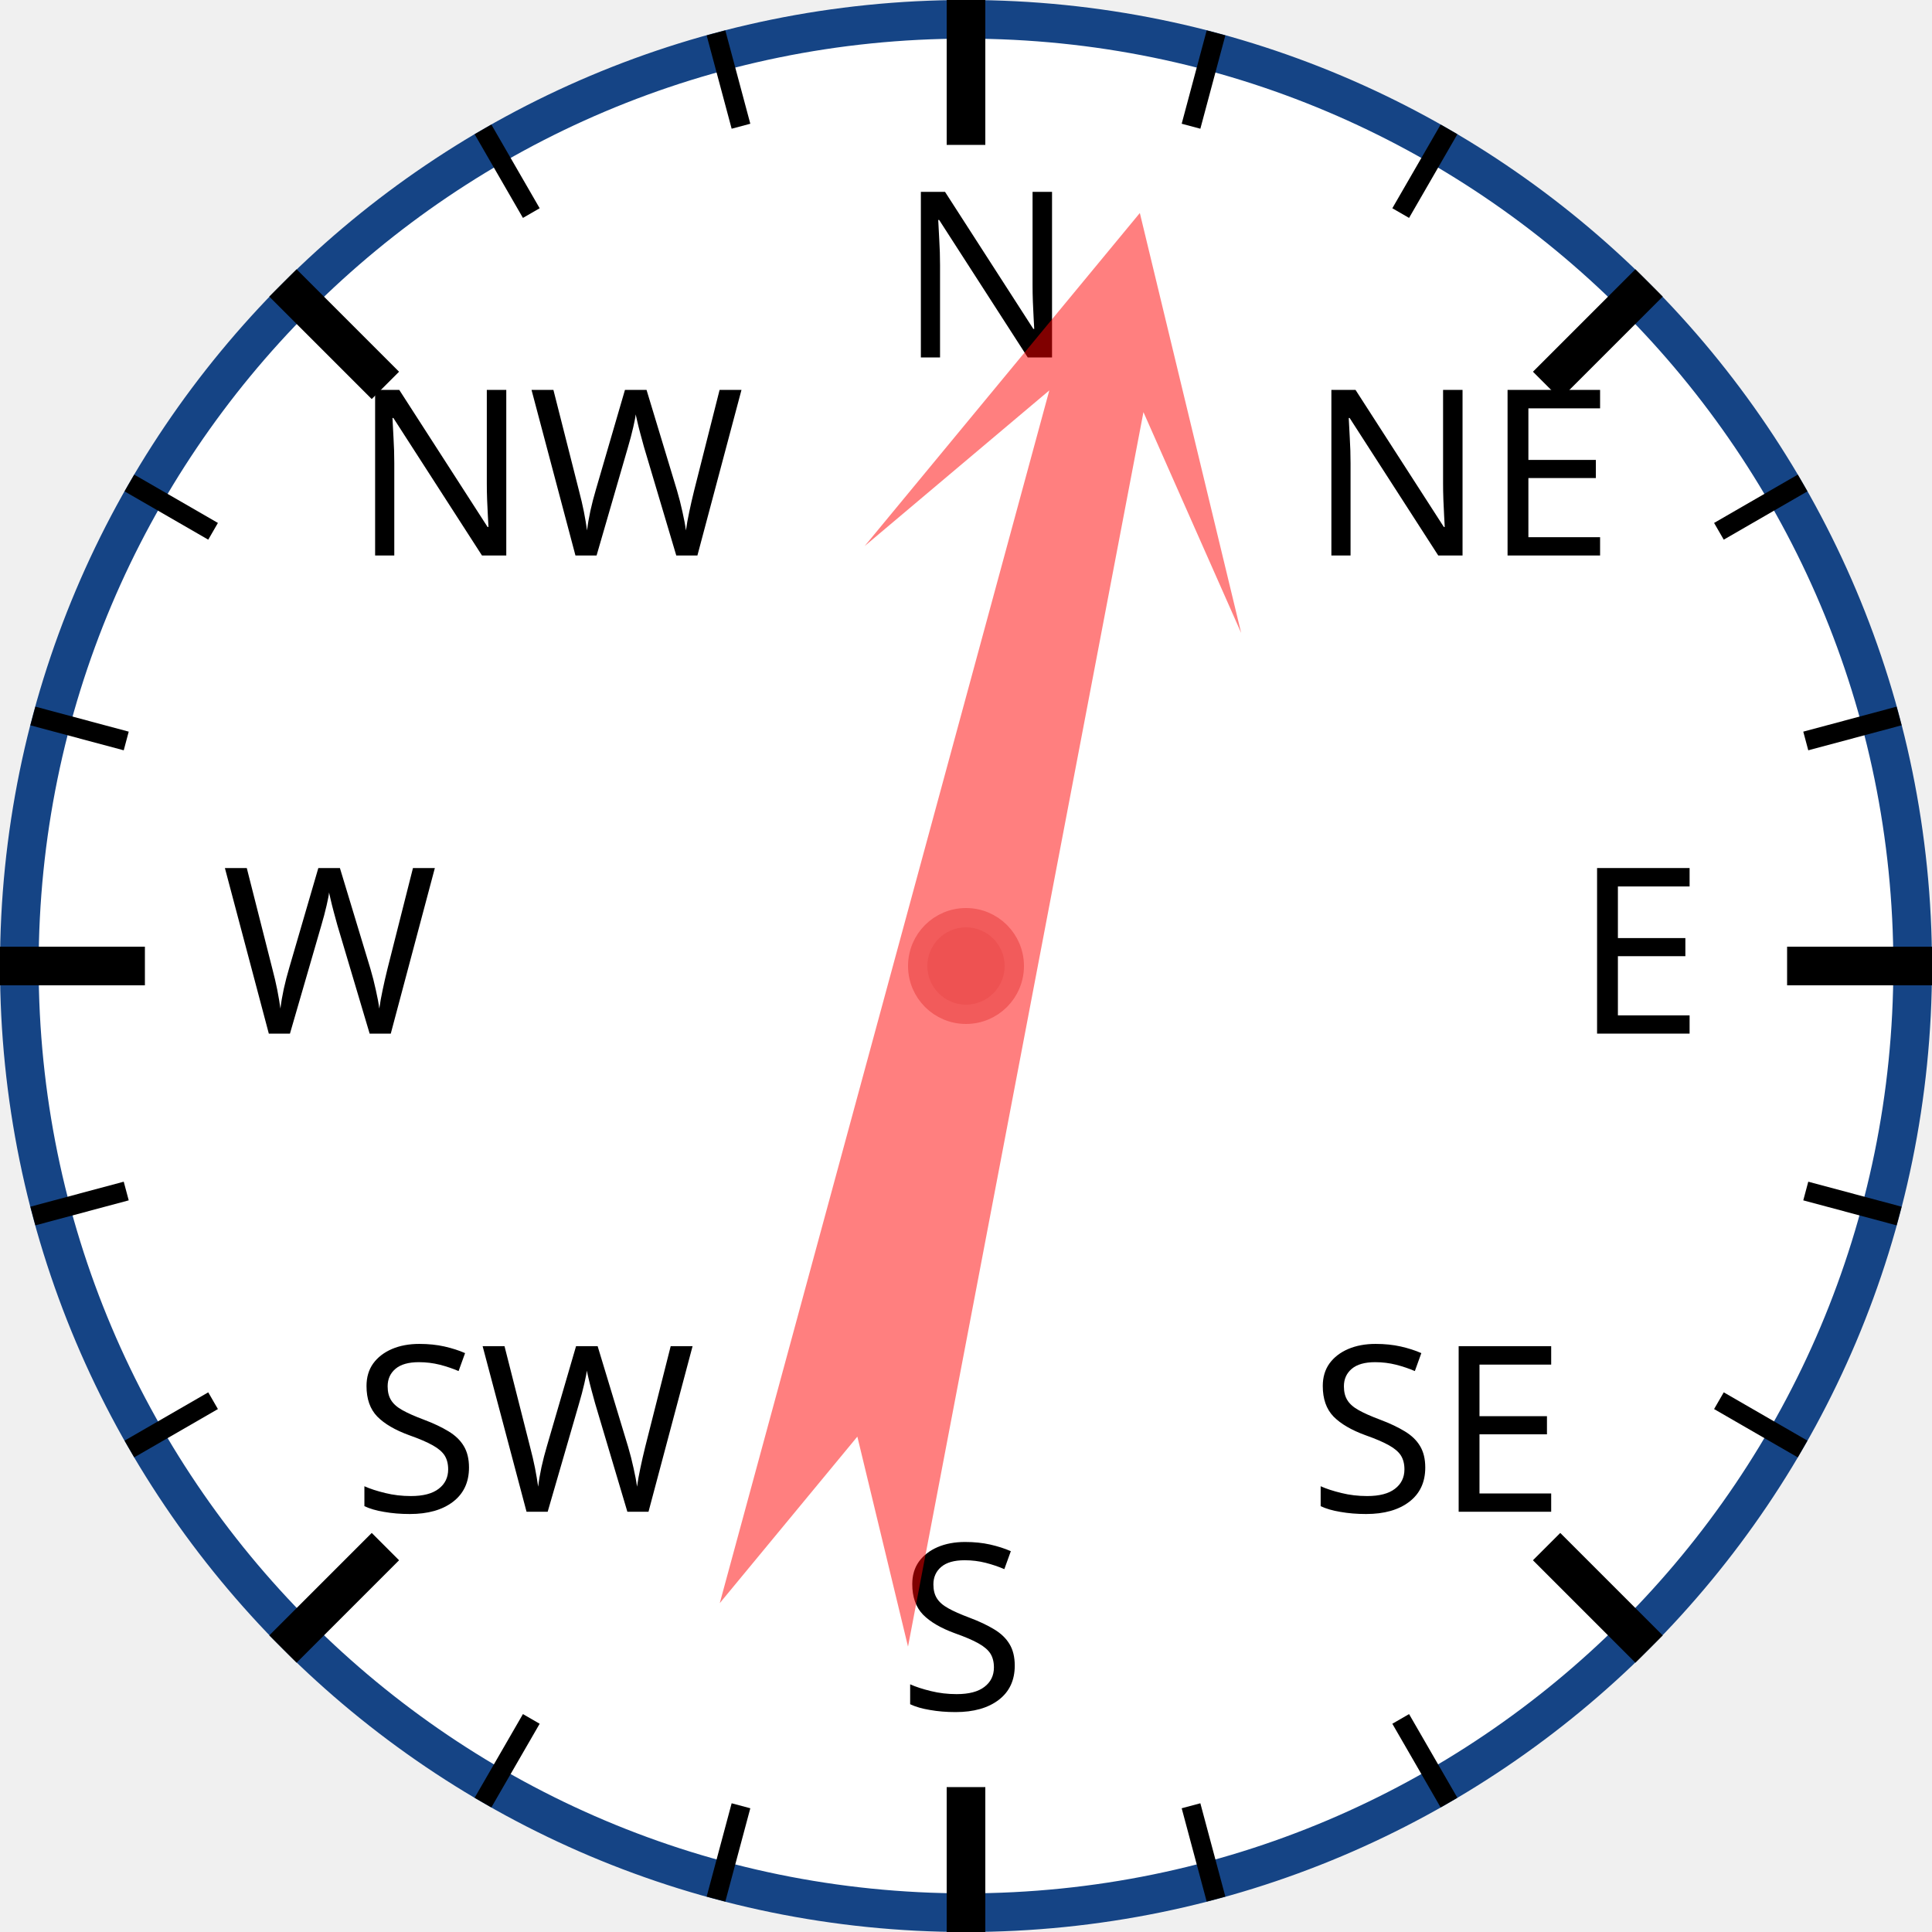
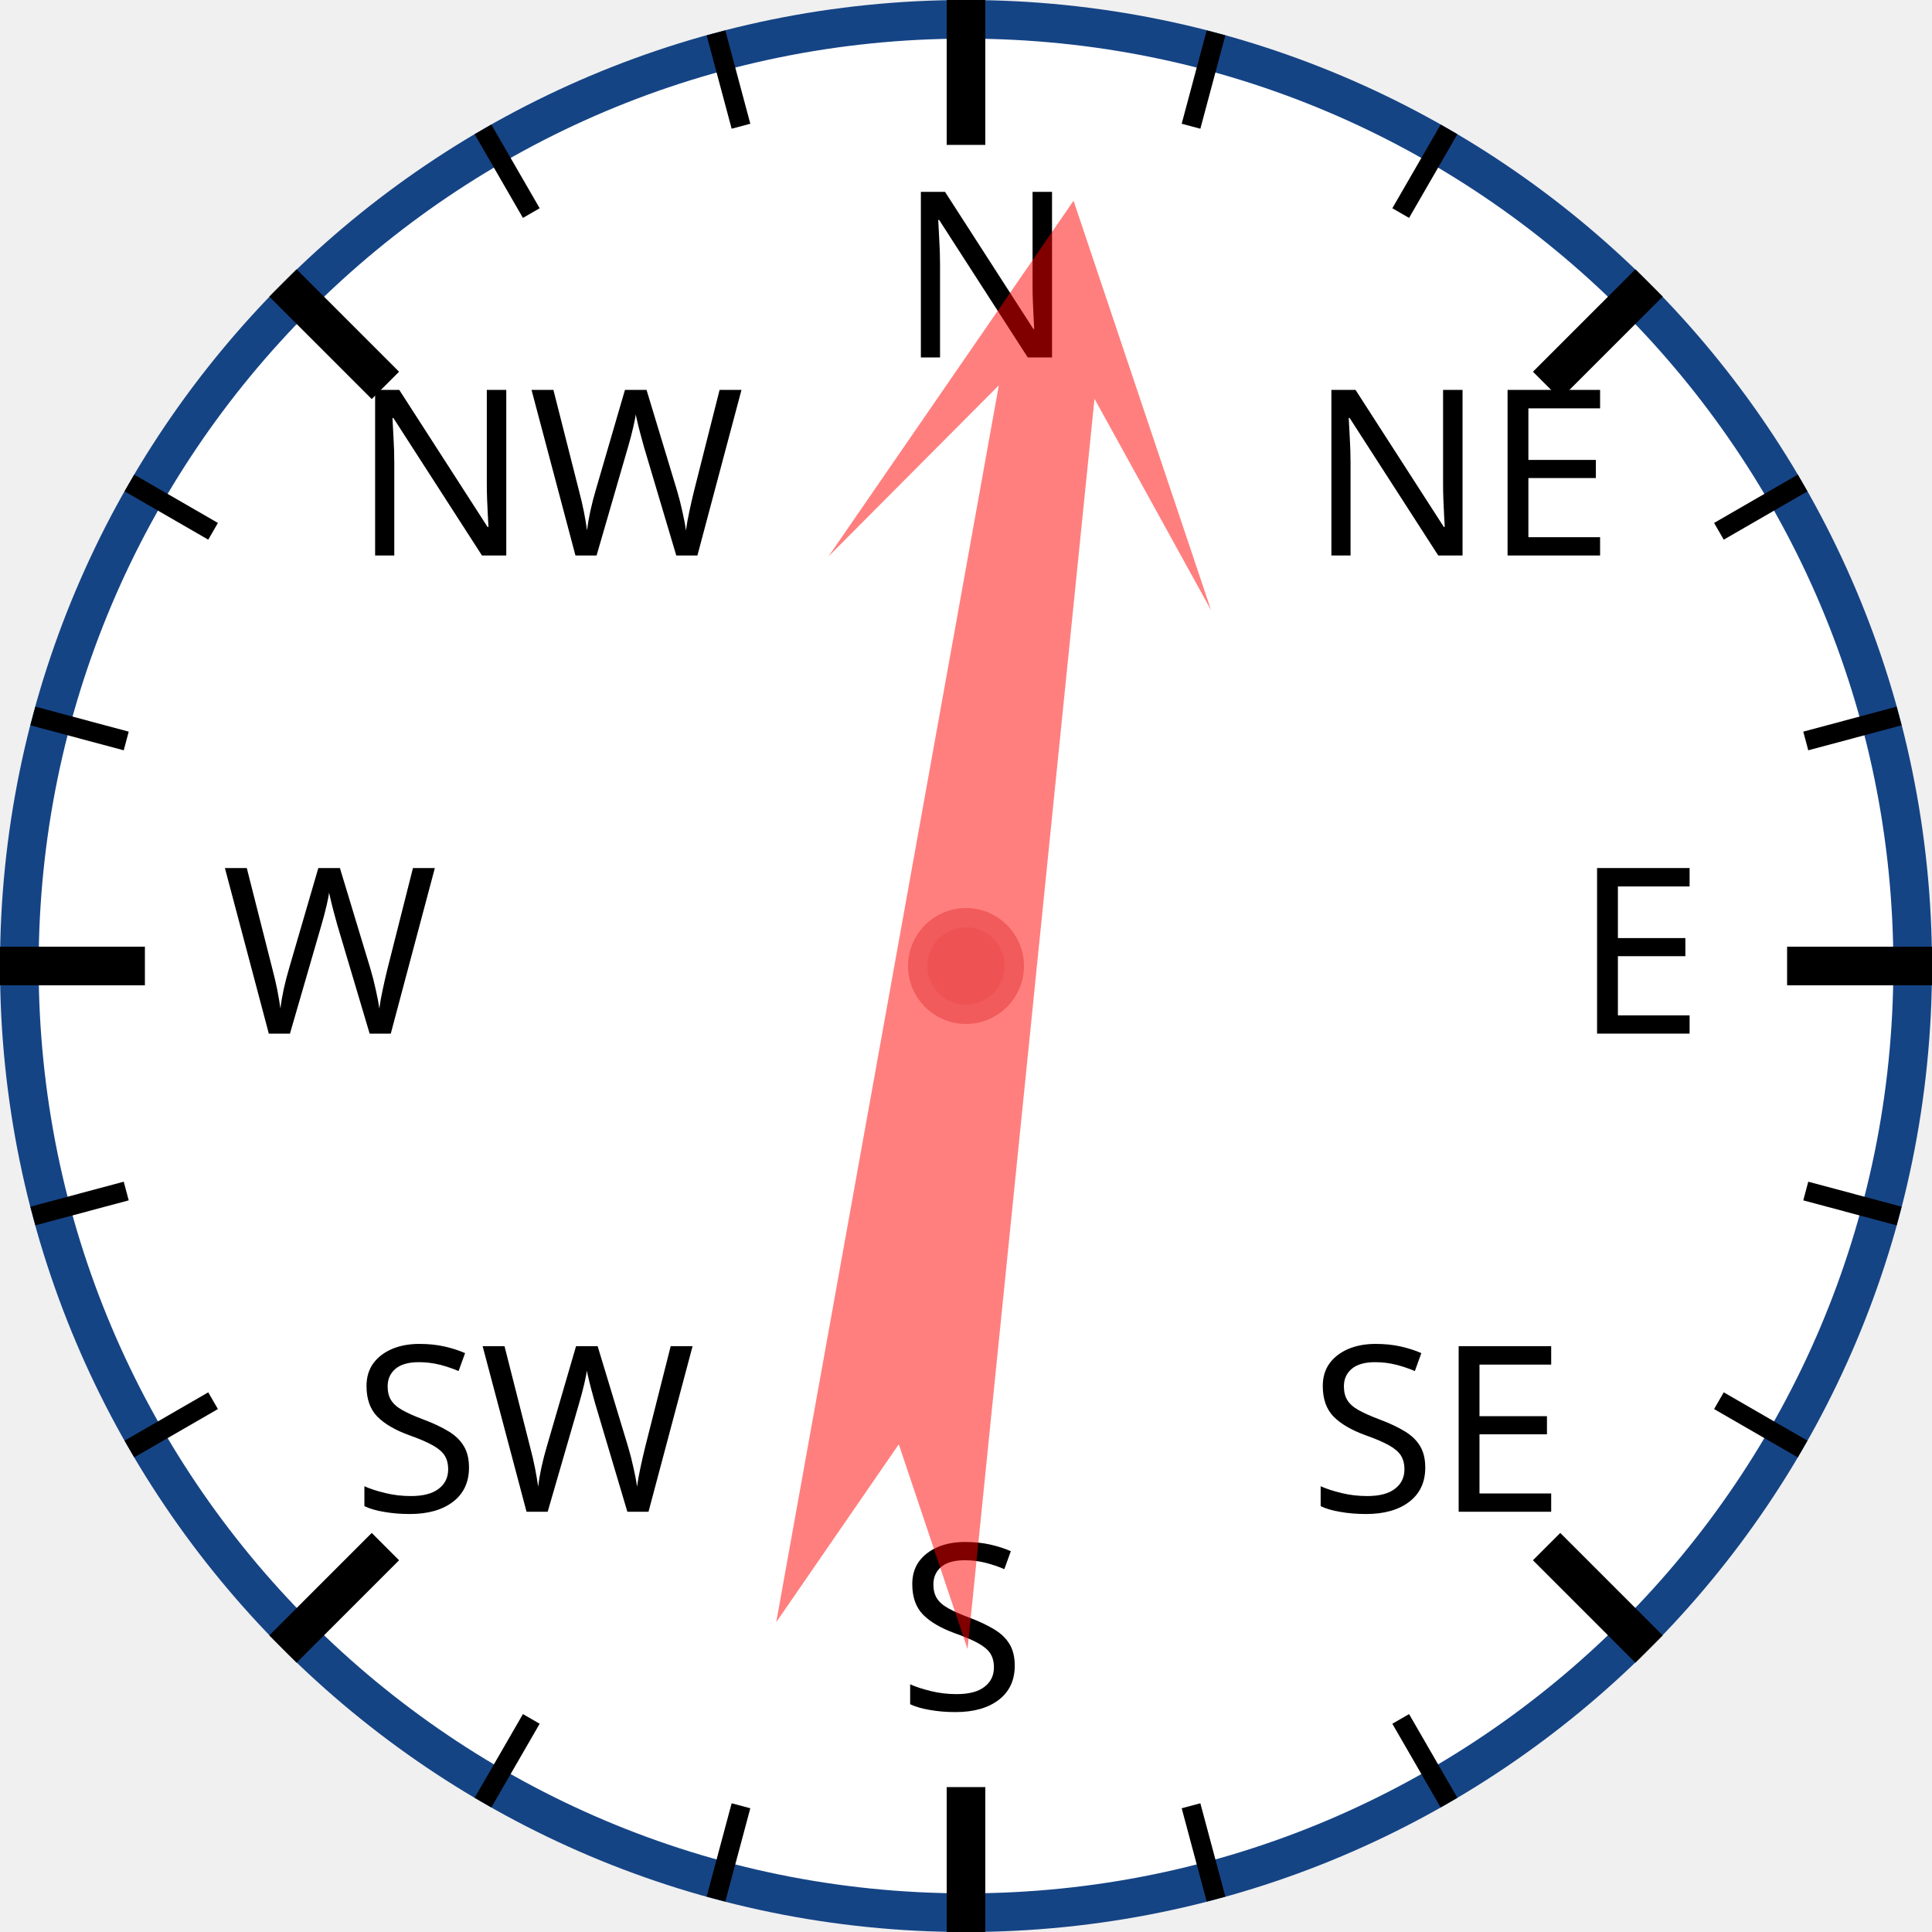
<svg xmlns="http://www.w3.org/2000/svg" width="120px" height="120px" viewBox="0 0 200 200">
  <circle cx="100" cy="100" r="98" style="fill: white; stroke: #154485; stroke-width: 4;" />
  <text x="93.0" y="37.0" style="font-family: sans-serif; font-size: 18pt;">N</text>
  <line x1="100.0" y1="0.0" x2="100.0" y2="15.0" style="stroke: black; stroke-width: 4;" />
  <line x1="74.118" y1="3.407" x2="76.706" y2="13.067" style="stroke: black; stroke-width: 2;" />
  <line x1="50" y1="13.397" x2="55" y2="22.058" style="stroke: black; stroke-width: 2;" />
  <text x="36.503" y="57.503" style="font-family: sans-serif; font-size: 18pt;">NW</text>
  <line x1="29.289" y1="29.289" x2="39.896" y2="39.896" style="stroke: black; stroke-width: 4;" />
  <line x1="13.397" y1="50" x2="22.058" y2="55" style="stroke: black; stroke-width: 2;" />
  <line x1="3.407" y1="74.118" x2="13.067" y2="76.706" style="stroke: black; stroke-width: 2;" />
  <text x="23.0" y="107.0" style="font-family: sans-serif; font-size: 18pt;">W</text>
  <line x1="0.0" y1="100.0" x2="15.0" y2="100.0" style="stroke: black; stroke-width: 4;" />
  <line x1="3.407" y1="125.882" x2="13.067" y2="123.294" style="stroke: black; stroke-width: 2;" />
  <line x1="13.397" y1="150" x2="22.058" y2="145" style="stroke: black; stroke-width: 2;" />
  <text x="36.503" y="156.497" style="font-family: sans-serif; font-size: 18pt;">SW</text>
  <line x1="29.289" y1="170.711" x2="39.896" y2="160.104" style="stroke: black; stroke-width: 4;" />
  <line x1="50" y1="186.603" x2="55" y2="177.942" style="stroke: black; stroke-width: 2;" />
  <line x1="74.118" y1="196.593" x2="76.706" y2="186.933" style="stroke: black; stroke-width: 2;" />
  <text x="93" y="177.0" style="font-family: sans-serif; font-size: 18pt;">S</text>
  <line x1="100" y1="200.0" x2="100" y2="185.0" style="stroke: black; stroke-width: 4;" />
  <line x1="125.882" y1="196.593" x2="123.294" y2="186.933" style="stroke: black; stroke-width: 2;" />
  <line x1="150.0" y1="186.603" x2="145.0" y2="177.942" style="stroke: black; stroke-width: 2;" />
  <text x="135.497" y="156.497" style="font-family: sans-serif; font-size: 18pt;">SE</text>
  <line x1="170.711" y1="170.711" x2="160.104" y2="160.104" style="stroke: black; stroke-width: 4;" />
  <line x1="186.603" y1="150" x2="177.942" y2="145" style="stroke: black; stroke-width: 2;" />
  <line x1="196.593" y1="125.882" x2="186.933" y2="123.294" style="stroke: black; stroke-width: 2;" />
  <text x="163.0" y="107" style="font-family: sans-serif; font-size: 18pt;">E</text>
  <line x1="200.0" y1="100" x2="185.0" y2="100" style="stroke: black; stroke-width: 4;" />
  <line x1="196.593" y1="74.118" x2="186.933" y2="76.706" style="stroke: black; stroke-width: 2;" />
  <line x1="186.603" y1="50" x2="177.942" y2="55" style="stroke: black; stroke-width: 2;" />
  <text x="135.497" y="57.503" style="font-family: sans-serif; font-size: 18pt;">NE</text>
  <line x1="170.711" y1="29.289" x2="160.104" y2="39.896" style="stroke: black; stroke-width: 4;" />
  <line x1="150" y1="13.397" x2="145" y2="22.058" style="stroke: black; stroke-width: 2;" />
  <line x1="125.882" y1="3.407" x2="123.294" y2="13.067" style="stroke: black; stroke-width: 2;" />
-   <polygon points="100 20 120 60 105 40 110 170 100 150 90 170 95 40 80 60" style="fill: red; fill-opacity: 0.5;" transform="rotate(13,100,100)" />
+   <polygon points="100 20 120 60 105 40 110 170 100 150 90 170 95 40 80 60" style="fill: red; fill-opacity: 0.5;" transform="rotate(8,100,100)" />
  <circle cx="100" cy="100" r="5" style="fill: #EE5252; stroke: #F25B5B; stroke-width: 2;" />
</svg>
